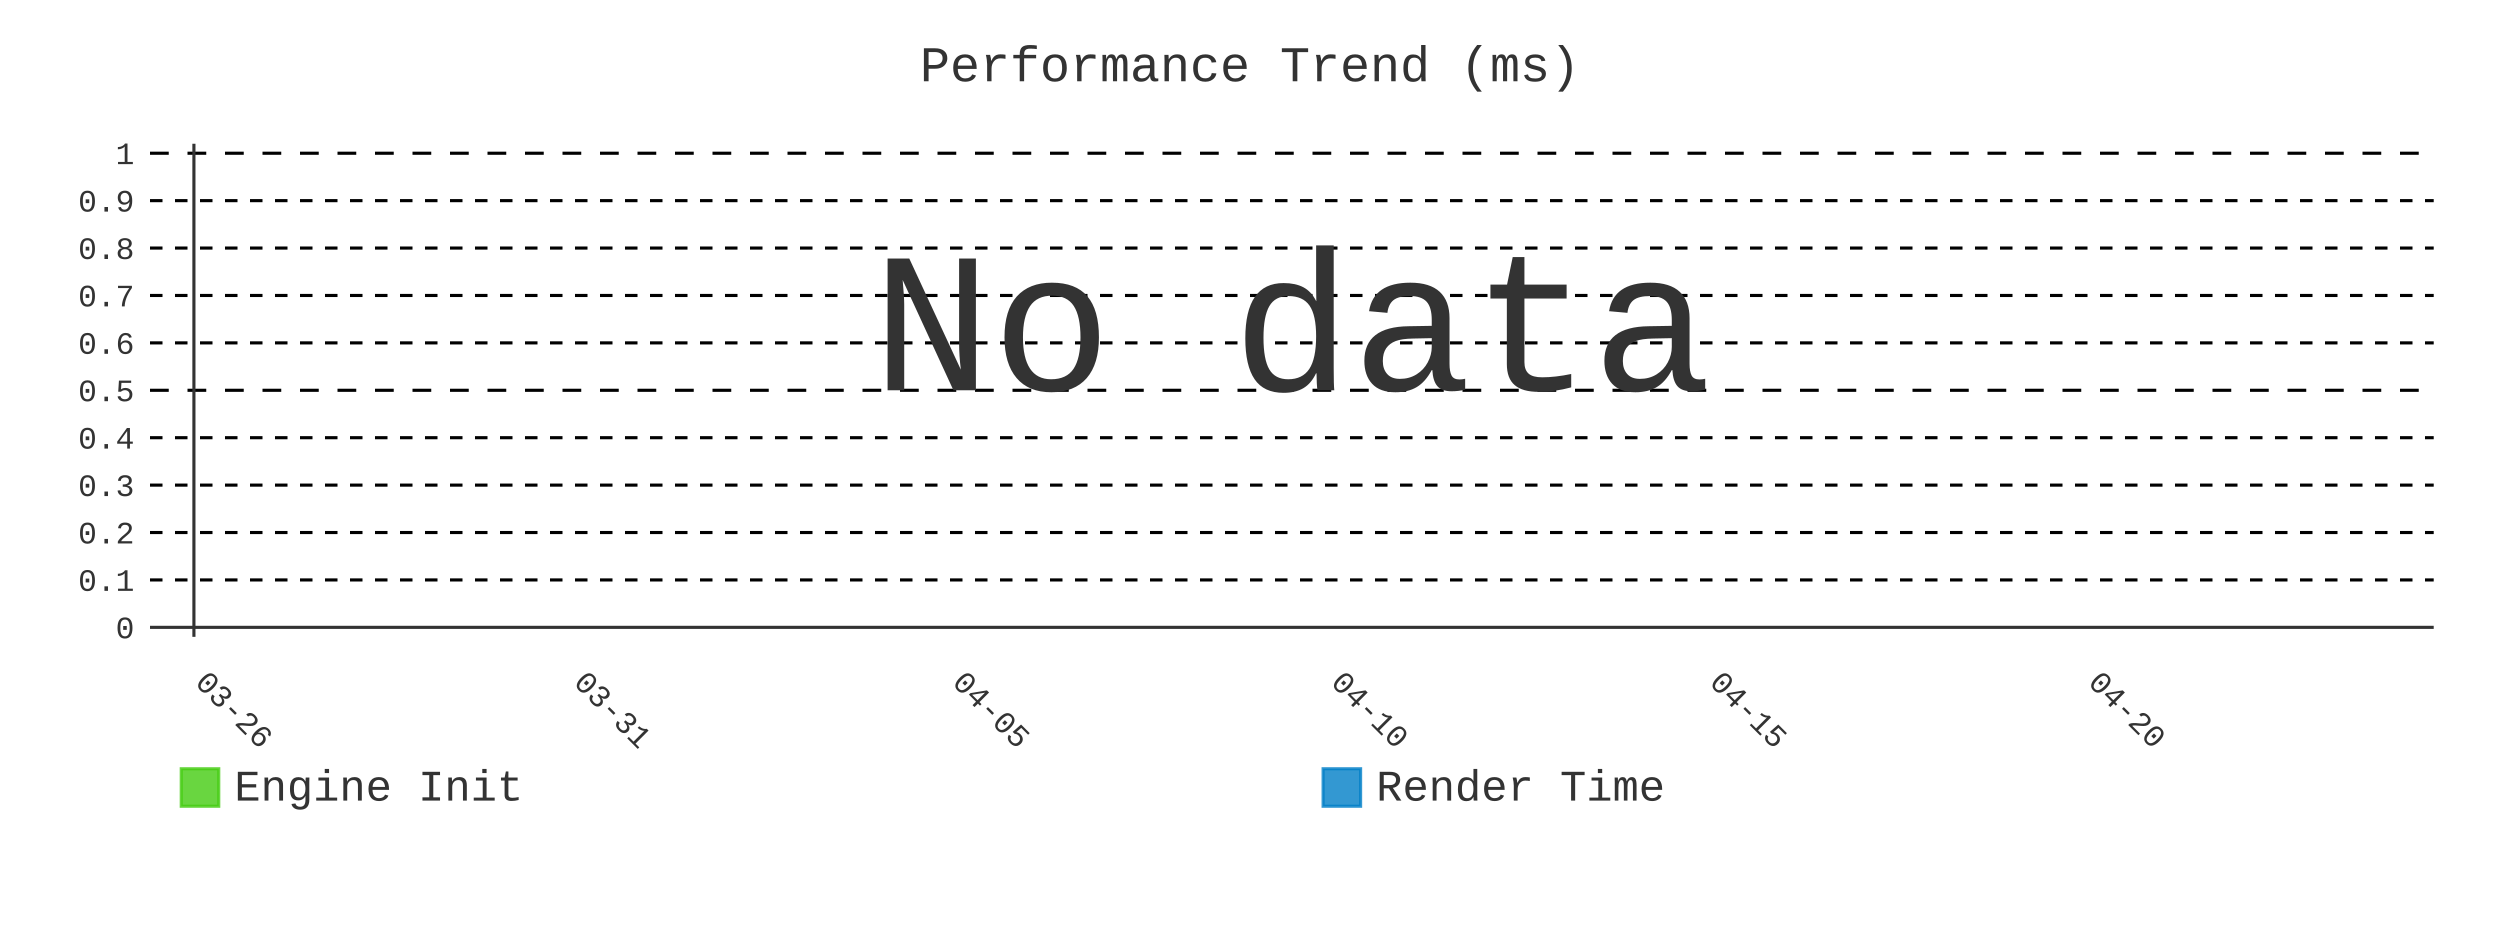
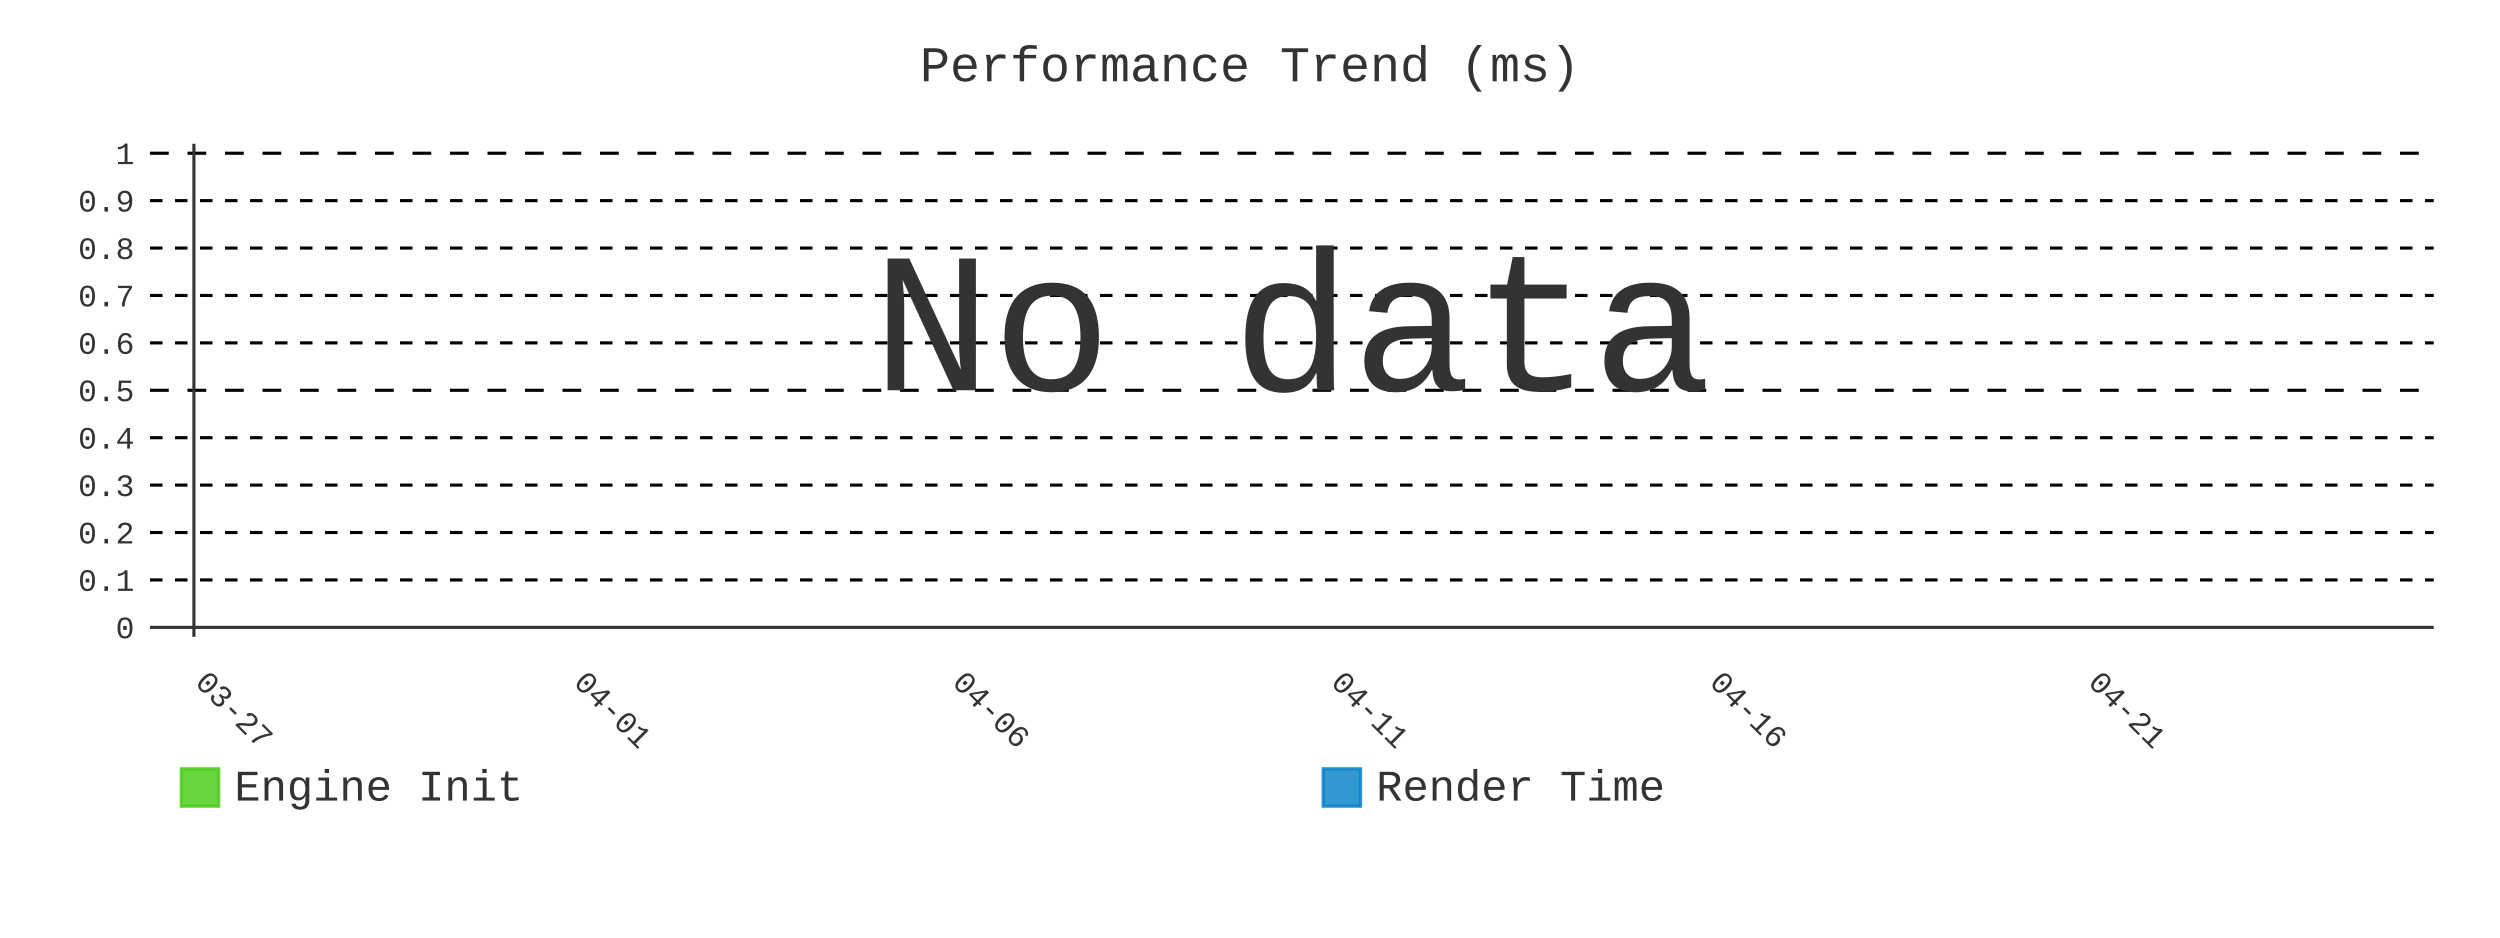
- <svg xmlns="http://www.w3.org/2000/svg" id="chart-f686c11c-0535-4d45-b05d-5d628f4b297c" class="pygal-chart" viewBox="0 0 800 300">
+ <svg xmlns="http://www.w3.org/2000/svg" id="chart-3e187ba5-c9e2-4888-b500-56ac9cd5e107" class="pygal-chart" viewBox="0 0 800 300">
  <defs>
-     <style type="text/css">#chart-f686c11c-0535-4d45-b05d-5d628f4b297c{-webkit-user-select:none;-webkit-font-smoothing:antialiased;font-family:Consolas,"Liberation Mono",Menlo,Courier,monospace}#chart-f686c11c-0535-4d45-b05d-5d628f4b297c .title{font-family:Consolas,"Liberation Mono",Menlo,Courier,monospace;font-size:16px}#chart-f686c11c-0535-4d45-b05d-5d628f4b297c .legends .legend text{font-family:Consolas,"Liberation Mono",Menlo,Courier,monospace;font-size:14px}#chart-f686c11c-0535-4d45-b05d-5d628f4b297c .axis text{font-family:Consolas,"Liberation Mono",Menlo,Courier,monospace;font-size:10px}#chart-f686c11c-0535-4d45-b05d-5d628f4b297c .axis text.major{font-family:Consolas,"Liberation Mono",Menlo,Courier,monospace;font-size:10px}#chart-f686c11c-0535-4d45-b05d-5d628f4b297c .text-overlay text.value{font-family:Consolas,"Liberation Mono",Menlo,Courier,monospace;font-size:16px}#chart-f686c11c-0535-4d45-b05d-5d628f4b297c .text-overlay text.label{font-family:Consolas,"Liberation Mono",Menlo,Courier,monospace;font-size:10px}#chart-f686c11c-0535-4d45-b05d-5d628f4b297c .tooltip{font-family:Consolas,"Liberation Mono",Menlo,Courier,monospace;font-size:14px}#chart-f686c11c-0535-4d45-b05d-5d628f4b297c text.no_data{font-family:Consolas,"Liberation Mono",Menlo,Courier,monospace;font-size:64px}
- #chart-f686c11c-0535-4d45-b05d-5d628f4b297c{background-color:transparent}#chart-f686c11c-0535-4d45-b05d-5d628f4b297c path,#chart-f686c11c-0535-4d45-b05d-5d628f4b297c line,#chart-f686c11c-0535-4d45-b05d-5d628f4b297c rect,#chart-f686c11c-0535-4d45-b05d-5d628f4b297c circle{-webkit-transition:400ms;-moz-transition:400ms;transition:400ms}#chart-f686c11c-0535-4d45-b05d-5d628f4b297c .graph &gt; .background{fill:transparent}#chart-f686c11c-0535-4d45-b05d-5d628f4b297c .plot &gt; .background{fill:transparent}#chart-f686c11c-0535-4d45-b05d-5d628f4b297c .graph{fill:#333}#chart-f686c11c-0535-4d45-b05d-5d628f4b297c text.no_data{fill:#333}#chart-f686c11c-0535-4d45-b05d-5d628f4b297c .title{fill:#333}#chart-f686c11c-0535-4d45-b05d-5d628f4b297c .legends .legend text{fill:#333}#chart-f686c11c-0535-4d45-b05d-5d628f4b297c .legends .legend:hover text{fill:#333}#chart-f686c11c-0535-4d45-b05d-5d628f4b297c .axis .line{stroke:#333}#chart-f686c11c-0535-4d45-b05d-5d628f4b297c .axis .guide.line{stroke:#666}#chart-f686c11c-0535-4d45-b05d-5d628f4b297c .axis .major.line{stroke:#333}#chart-f686c11c-0535-4d45-b05d-5d628f4b297c .axis text.major{fill:#333}#chart-f686c11c-0535-4d45-b05d-5d628f4b297c .axis.y .guides:hover .guide.line,#chart-f686c11c-0535-4d45-b05d-5d628f4b297c .line-graph .axis.x .guides:hover .guide.line,#chart-f686c11c-0535-4d45-b05d-5d628f4b297c .stackedline-graph .axis.x .guides:hover .guide.line,#chart-f686c11c-0535-4d45-b05d-5d628f4b297c .xy-graph .axis.x .guides:hover .guide.line{stroke:#333}#chart-f686c11c-0535-4d45-b05d-5d628f4b297c .axis .guides:hover text{fill:#333}#chart-f686c11c-0535-4d45-b05d-5d628f4b297c .reactive{fill-opacity:.8;stroke-opacity:.8;stroke-width:1}#chart-f686c11c-0535-4d45-b05d-5d628f4b297c .ci{stroke:#333}#chart-f686c11c-0535-4d45-b05d-5d628f4b297c .reactive.active,#chart-f686c11c-0535-4d45-b05d-5d628f4b297c .active .reactive{fill-opacity:.9;stroke-opacity:.9;stroke-width:4}#chart-f686c11c-0535-4d45-b05d-5d628f4b297c .ci .reactive.active{stroke-width:1.5}#chart-f686c11c-0535-4d45-b05d-5d628f4b297c .series text{fill:#333}#chart-f686c11c-0535-4d45-b05d-5d628f4b297c .tooltip rect{fill:transparent;stroke:#333;-webkit-transition:opacity 400ms;-moz-transition:opacity 400ms;transition:opacity 400ms}#chart-f686c11c-0535-4d45-b05d-5d628f4b297c .tooltip .label{fill:#333}#chart-f686c11c-0535-4d45-b05d-5d628f4b297c .tooltip .label{fill:#333}#chart-f686c11c-0535-4d45-b05d-5d628f4b297c .tooltip .legend{font-size:.8em;fill:#666}#chart-f686c11c-0535-4d45-b05d-5d628f4b297c .tooltip .x_label{font-size:.6em;fill:#333}#chart-f686c11c-0535-4d45-b05d-5d628f4b297c .tooltip .xlink{font-size:.5em;text-decoration:underline}#chart-f686c11c-0535-4d45-b05d-5d628f4b297c .tooltip .value{font-size:1.5em}#chart-f686c11c-0535-4d45-b05d-5d628f4b297c .bound{font-size:.5em}#chart-f686c11c-0535-4d45-b05d-5d628f4b297c .max-value{font-size:.75em;fill:#666}#chart-f686c11c-0535-4d45-b05d-5d628f4b297c .map-element{fill:transparent;stroke:#666 !important}#chart-f686c11c-0535-4d45-b05d-5d628f4b297c .map-element .reactive{fill-opacity:inherit;stroke-opacity:inherit}#chart-f686c11c-0535-4d45-b05d-5d628f4b297c .color-0,#chart-f686c11c-0535-4d45-b05d-5d628f4b297c .color-0 a:visited{stroke:#4c1;fill:#4c1}#chart-f686c11c-0535-4d45-b05d-5d628f4b297c .color-1,#chart-f686c11c-0535-4d45-b05d-5d628f4b297c .color-1 a:visited{stroke:#007ec6;fill:#007ec6}#chart-f686c11c-0535-4d45-b05d-5d628f4b297c .text-overlay .color-0 text{fill:black}#chart-f686c11c-0535-4d45-b05d-5d628f4b297c .text-overlay .color-1 text{fill:black}
- #chart-f686c11c-0535-4d45-b05d-5d628f4b297c text.no_data{text-anchor:middle}#chart-f686c11c-0535-4d45-b05d-5d628f4b297c .guide.line{fill:none}#chart-f686c11c-0535-4d45-b05d-5d628f4b297c .centered{text-anchor:middle}#chart-f686c11c-0535-4d45-b05d-5d628f4b297c .title{text-anchor:middle}#chart-f686c11c-0535-4d45-b05d-5d628f4b297c .legends .legend text{fill-opacity:1}#chart-f686c11c-0535-4d45-b05d-5d628f4b297c .axis.x text{text-anchor:middle}#chart-f686c11c-0535-4d45-b05d-5d628f4b297c .axis.x:not(.web) text[transform]{text-anchor:start}#chart-f686c11c-0535-4d45-b05d-5d628f4b297c .axis.x:not(.web) text[transform].backwards{text-anchor:end}#chart-f686c11c-0535-4d45-b05d-5d628f4b297c .axis.y text{text-anchor:end}#chart-f686c11c-0535-4d45-b05d-5d628f4b297c .axis.y text[transform].backwards{text-anchor:start}#chart-f686c11c-0535-4d45-b05d-5d628f4b297c .axis.y2 text{text-anchor:start}#chart-f686c11c-0535-4d45-b05d-5d628f4b297c .axis.y2 text[transform].backwards{text-anchor:end}#chart-f686c11c-0535-4d45-b05d-5d628f4b297c .axis .guide.line{stroke-dasharray:4,4;stroke:black}#chart-f686c11c-0535-4d45-b05d-5d628f4b297c .axis .major.guide.line{stroke-dasharray:6,6;stroke:black}#chart-f686c11c-0535-4d45-b05d-5d628f4b297c .horizontal .axis.y .guide.line,#chart-f686c11c-0535-4d45-b05d-5d628f4b297c .horizontal .axis.y2 .guide.line,#chart-f686c11c-0535-4d45-b05d-5d628f4b297c .vertical .axis.x .guide.line{opacity:0}#chart-f686c11c-0535-4d45-b05d-5d628f4b297c .horizontal .axis.always_show .guide.line,#chart-f686c11c-0535-4d45-b05d-5d628f4b297c .vertical .axis.always_show .guide.line{opacity:1 !important}#chart-f686c11c-0535-4d45-b05d-5d628f4b297c .axis.y .guides:hover .guide.line,#chart-f686c11c-0535-4d45-b05d-5d628f4b297c .axis.y2 .guides:hover .guide.line,#chart-f686c11c-0535-4d45-b05d-5d628f4b297c .axis.x .guides:hover .guide.line{opacity:1}#chart-f686c11c-0535-4d45-b05d-5d628f4b297c .axis .guides:hover text{opacity:1}#chart-f686c11c-0535-4d45-b05d-5d628f4b297c .nofill{fill:none}#chart-f686c11c-0535-4d45-b05d-5d628f4b297c .subtle-fill{fill-opacity:.2}#chart-f686c11c-0535-4d45-b05d-5d628f4b297c .dot{stroke-width:1px;fill-opacity:1;stroke-opacity:1}#chart-f686c11c-0535-4d45-b05d-5d628f4b297c .dot.active{stroke-width:5px}#chart-f686c11c-0535-4d45-b05d-5d628f4b297c .dot.negative{fill:transparent}#chart-f686c11c-0535-4d45-b05d-5d628f4b297c text,#chart-f686c11c-0535-4d45-b05d-5d628f4b297c tspan{stroke:none !important}#chart-f686c11c-0535-4d45-b05d-5d628f4b297c .series text.active{opacity:1}#chart-f686c11c-0535-4d45-b05d-5d628f4b297c .tooltip rect{fill-opacity:.95;stroke-width:.5}#chart-f686c11c-0535-4d45-b05d-5d628f4b297c .tooltip text{fill-opacity:1}#chart-f686c11c-0535-4d45-b05d-5d628f4b297c .showable{visibility:hidden}#chart-f686c11c-0535-4d45-b05d-5d628f4b297c .showable.shown{visibility:visible}#chart-f686c11c-0535-4d45-b05d-5d628f4b297c .gauge-background{fill:rgba(229,229,229,1);stroke:none}#chart-f686c11c-0535-4d45-b05d-5d628f4b297c .bg-lines{stroke:transparent;stroke-width:2px}</style>
+     <style type="text/css">#chart-3e187ba5-c9e2-4888-b500-56ac9cd5e107{-webkit-user-select:none;-webkit-font-smoothing:antialiased;font-family:Consolas,"Liberation Mono",Menlo,Courier,monospace}#chart-3e187ba5-c9e2-4888-b500-56ac9cd5e107 .title{font-family:Consolas,"Liberation Mono",Menlo,Courier,monospace;font-size:16px}#chart-3e187ba5-c9e2-4888-b500-56ac9cd5e107 .legends .legend text{font-family:Consolas,"Liberation Mono",Menlo,Courier,monospace;font-size:14px}#chart-3e187ba5-c9e2-4888-b500-56ac9cd5e107 .axis text{font-family:Consolas,"Liberation Mono",Menlo,Courier,monospace;font-size:10px}#chart-3e187ba5-c9e2-4888-b500-56ac9cd5e107 .axis text.major{font-family:Consolas,"Liberation Mono",Menlo,Courier,monospace;font-size:10px}#chart-3e187ba5-c9e2-4888-b500-56ac9cd5e107 .text-overlay text.value{font-family:Consolas,"Liberation Mono",Menlo,Courier,monospace;font-size:16px}#chart-3e187ba5-c9e2-4888-b500-56ac9cd5e107 .text-overlay text.label{font-family:Consolas,"Liberation Mono",Menlo,Courier,monospace;font-size:10px}#chart-3e187ba5-c9e2-4888-b500-56ac9cd5e107 .tooltip{font-family:Consolas,"Liberation Mono",Menlo,Courier,monospace;font-size:14px}#chart-3e187ba5-c9e2-4888-b500-56ac9cd5e107 text.no_data{font-family:Consolas,"Liberation Mono",Menlo,Courier,monospace;font-size:64px}
+ #chart-3e187ba5-c9e2-4888-b500-56ac9cd5e107{background-color:transparent}#chart-3e187ba5-c9e2-4888-b500-56ac9cd5e107 path,#chart-3e187ba5-c9e2-4888-b500-56ac9cd5e107 line,#chart-3e187ba5-c9e2-4888-b500-56ac9cd5e107 rect,#chart-3e187ba5-c9e2-4888-b500-56ac9cd5e107 circle{-webkit-transition:400ms;-moz-transition:400ms;transition:400ms}#chart-3e187ba5-c9e2-4888-b500-56ac9cd5e107 .graph &gt; .background{fill:transparent}#chart-3e187ba5-c9e2-4888-b500-56ac9cd5e107 .plot &gt; .background{fill:transparent}#chart-3e187ba5-c9e2-4888-b500-56ac9cd5e107 .graph{fill:#333}#chart-3e187ba5-c9e2-4888-b500-56ac9cd5e107 text.no_data{fill:#333}#chart-3e187ba5-c9e2-4888-b500-56ac9cd5e107 .title{fill:#333}#chart-3e187ba5-c9e2-4888-b500-56ac9cd5e107 .legends .legend text{fill:#333}#chart-3e187ba5-c9e2-4888-b500-56ac9cd5e107 .legends .legend:hover text{fill:#333}#chart-3e187ba5-c9e2-4888-b500-56ac9cd5e107 .axis .line{stroke:#333}#chart-3e187ba5-c9e2-4888-b500-56ac9cd5e107 .axis .guide.line{stroke:#666}#chart-3e187ba5-c9e2-4888-b500-56ac9cd5e107 .axis .major.line{stroke:#333}#chart-3e187ba5-c9e2-4888-b500-56ac9cd5e107 .axis text.major{fill:#333}#chart-3e187ba5-c9e2-4888-b500-56ac9cd5e107 .axis.y .guides:hover .guide.line,#chart-3e187ba5-c9e2-4888-b500-56ac9cd5e107 .line-graph .axis.x .guides:hover .guide.line,#chart-3e187ba5-c9e2-4888-b500-56ac9cd5e107 .stackedline-graph .axis.x .guides:hover .guide.line,#chart-3e187ba5-c9e2-4888-b500-56ac9cd5e107 .xy-graph .axis.x .guides:hover .guide.line{stroke:#333}#chart-3e187ba5-c9e2-4888-b500-56ac9cd5e107 .axis .guides:hover text{fill:#333}#chart-3e187ba5-c9e2-4888-b500-56ac9cd5e107 .reactive{fill-opacity:.8;stroke-opacity:.8;stroke-width:1}#chart-3e187ba5-c9e2-4888-b500-56ac9cd5e107 .ci{stroke:#333}#chart-3e187ba5-c9e2-4888-b500-56ac9cd5e107 .reactive.active,#chart-3e187ba5-c9e2-4888-b500-56ac9cd5e107 .active .reactive{fill-opacity:.9;stroke-opacity:.9;stroke-width:4}#chart-3e187ba5-c9e2-4888-b500-56ac9cd5e107 .ci .reactive.active{stroke-width:1.5}#chart-3e187ba5-c9e2-4888-b500-56ac9cd5e107 .series text{fill:#333}#chart-3e187ba5-c9e2-4888-b500-56ac9cd5e107 .tooltip rect{fill:transparent;stroke:#333;-webkit-transition:opacity 400ms;-moz-transition:opacity 400ms;transition:opacity 400ms}#chart-3e187ba5-c9e2-4888-b500-56ac9cd5e107 .tooltip .label{fill:#333}#chart-3e187ba5-c9e2-4888-b500-56ac9cd5e107 .tooltip .label{fill:#333}#chart-3e187ba5-c9e2-4888-b500-56ac9cd5e107 .tooltip .legend{font-size:.8em;fill:#666}#chart-3e187ba5-c9e2-4888-b500-56ac9cd5e107 .tooltip .x_label{font-size:.6em;fill:#333}#chart-3e187ba5-c9e2-4888-b500-56ac9cd5e107 .tooltip .xlink{font-size:.5em;text-decoration:underline}#chart-3e187ba5-c9e2-4888-b500-56ac9cd5e107 .tooltip .value{font-size:1.5em}#chart-3e187ba5-c9e2-4888-b500-56ac9cd5e107 .bound{font-size:.5em}#chart-3e187ba5-c9e2-4888-b500-56ac9cd5e107 .max-value{font-size:.75em;fill:#666}#chart-3e187ba5-c9e2-4888-b500-56ac9cd5e107 .map-element{fill:transparent;stroke:#666 !important}#chart-3e187ba5-c9e2-4888-b500-56ac9cd5e107 .map-element .reactive{fill-opacity:inherit;stroke-opacity:inherit}#chart-3e187ba5-c9e2-4888-b500-56ac9cd5e107 .color-0,#chart-3e187ba5-c9e2-4888-b500-56ac9cd5e107 .color-0 a:visited{stroke:#4c1;fill:#4c1}#chart-3e187ba5-c9e2-4888-b500-56ac9cd5e107 .color-1,#chart-3e187ba5-c9e2-4888-b500-56ac9cd5e107 .color-1 a:visited{stroke:#007ec6;fill:#007ec6}#chart-3e187ba5-c9e2-4888-b500-56ac9cd5e107 .text-overlay .color-0 text{fill:black}#chart-3e187ba5-c9e2-4888-b500-56ac9cd5e107 .text-overlay .color-1 text{fill:black}
+ #chart-3e187ba5-c9e2-4888-b500-56ac9cd5e107 text.no_data{text-anchor:middle}#chart-3e187ba5-c9e2-4888-b500-56ac9cd5e107 .guide.line{fill:none}#chart-3e187ba5-c9e2-4888-b500-56ac9cd5e107 .centered{text-anchor:middle}#chart-3e187ba5-c9e2-4888-b500-56ac9cd5e107 .title{text-anchor:middle}#chart-3e187ba5-c9e2-4888-b500-56ac9cd5e107 .legends .legend text{fill-opacity:1}#chart-3e187ba5-c9e2-4888-b500-56ac9cd5e107 .axis.x text{text-anchor:middle}#chart-3e187ba5-c9e2-4888-b500-56ac9cd5e107 .axis.x:not(.web) text[transform]{text-anchor:start}#chart-3e187ba5-c9e2-4888-b500-56ac9cd5e107 .axis.x:not(.web) text[transform].backwards{text-anchor:end}#chart-3e187ba5-c9e2-4888-b500-56ac9cd5e107 .axis.y text{text-anchor:end}#chart-3e187ba5-c9e2-4888-b500-56ac9cd5e107 .axis.y text[transform].backwards{text-anchor:start}#chart-3e187ba5-c9e2-4888-b500-56ac9cd5e107 .axis.y2 text{text-anchor:start}#chart-3e187ba5-c9e2-4888-b500-56ac9cd5e107 .axis.y2 text[transform].backwards{text-anchor:end}#chart-3e187ba5-c9e2-4888-b500-56ac9cd5e107 .axis .guide.line{stroke-dasharray:4,4;stroke:black}#chart-3e187ba5-c9e2-4888-b500-56ac9cd5e107 .axis .major.guide.line{stroke-dasharray:6,6;stroke:black}#chart-3e187ba5-c9e2-4888-b500-56ac9cd5e107 .horizontal .axis.y .guide.line,#chart-3e187ba5-c9e2-4888-b500-56ac9cd5e107 .horizontal .axis.y2 .guide.line,#chart-3e187ba5-c9e2-4888-b500-56ac9cd5e107 .vertical .axis.x .guide.line{opacity:0}#chart-3e187ba5-c9e2-4888-b500-56ac9cd5e107 .horizontal .axis.always_show .guide.line,#chart-3e187ba5-c9e2-4888-b500-56ac9cd5e107 .vertical .axis.always_show .guide.line{opacity:1 !important}#chart-3e187ba5-c9e2-4888-b500-56ac9cd5e107 .axis.y .guides:hover .guide.line,#chart-3e187ba5-c9e2-4888-b500-56ac9cd5e107 .axis.y2 .guides:hover .guide.line,#chart-3e187ba5-c9e2-4888-b500-56ac9cd5e107 .axis.x .guides:hover .guide.line{opacity:1}#chart-3e187ba5-c9e2-4888-b500-56ac9cd5e107 .axis .guides:hover text{opacity:1}#chart-3e187ba5-c9e2-4888-b500-56ac9cd5e107 .nofill{fill:none}#chart-3e187ba5-c9e2-4888-b500-56ac9cd5e107 .subtle-fill{fill-opacity:.2}#chart-3e187ba5-c9e2-4888-b500-56ac9cd5e107 .dot{stroke-width:1px;fill-opacity:1;stroke-opacity:1}#chart-3e187ba5-c9e2-4888-b500-56ac9cd5e107 .dot.active{stroke-width:5px}#chart-3e187ba5-c9e2-4888-b500-56ac9cd5e107 .dot.negative{fill:transparent}#chart-3e187ba5-c9e2-4888-b500-56ac9cd5e107 text,#chart-3e187ba5-c9e2-4888-b500-56ac9cd5e107 tspan{stroke:none !important}#chart-3e187ba5-c9e2-4888-b500-56ac9cd5e107 .series text.active{opacity:1}#chart-3e187ba5-c9e2-4888-b500-56ac9cd5e107 .tooltip rect{fill-opacity:.95;stroke-width:.5}#chart-3e187ba5-c9e2-4888-b500-56ac9cd5e107 .tooltip text{fill-opacity:1}#chart-3e187ba5-c9e2-4888-b500-56ac9cd5e107 .showable{visibility:hidden}#chart-3e187ba5-c9e2-4888-b500-56ac9cd5e107 .showable.shown{visibility:visible}#chart-3e187ba5-c9e2-4888-b500-56ac9cd5e107 .gauge-background{fill:rgba(229,229,229,1);stroke:none}#chart-3e187ba5-c9e2-4888-b500-56ac9cd5e107 .bg-lines{stroke:transparent;stroke-width:2px}</style>
  </defs>
  <g class="graph line-graph vertical">
    <rect x="0" y="0" width="800" height="300" class="background" />
    <g transform="translate(48, 46)" class="plot">
      <rect x="0" y="0" width="730.787" height="157.787" class="background" />
      <g class="axis y always_show">
        <g class="guides">
          <path d="M0 154.752 h730.787" class="axis major line" />
          <text x="-5" y="158.252" class="major">0</text>
        </g>
        <g class="guides">
          <path d="M0 139.581 h730.787" class="guide line" />
          <text x="-5" y="143.081" class="">0.1</text>
        </g>
        <g class="guides">
          <path d="M0 124.409 h730.787" class="guide line" />
          <text x="-5" y="127.909" class="">0.2</text>
        </g>
        <g class="guides">
          <path d="M0 109.237 h730.787" class="guide line" />
          <text x="-5" y="112.737" class="">0.3</text>
        </g>
        <g class="guides">
          <path d="M0 94.065 h730.787" class="guide line" />
          <text x="-5" y="97.565" class="">0.4</text>
        </g>
        <g class="guides">
          <path d="M0 78.893 h730.787" class="major guide line" />
          <text x="-5" y="82.393" class="major">0.5</text>
        </g>
        <g class="guides">
          <path d="M0 63.722 h730.787" class="guide line" />
          <text x="-5" y="67.222" class="">0.6</text>
        </g>
        <g class="guides">
          <path d="M0 48.55 h730.787" class="guide line" />
          <text x="-5" y="52.05" class="">0.7</text>
        </g>
        <g class="guides">
          <path d="M0 33.378 h730.787" class="guide line" />
          <text x="-5" y="36.878" class="">0.8</text>
        </g>
        <g class="guides">
          <path d="M0 18.206 h730.787" class="guide line" />
          <text x="-5" y="21.706" class="">0.9</text>
        </g>
        <g class="guides">
          <path d="M0 3.034 h730.787" class="major guide line" />
          <text x="-5" y="6.534" class="major">1</text>
        </g>
      </g>
      <g class="axis x">
        <g class="guides">
          <path d="M14.054 0 v157.787" class="major line" />
-           <text x="14.054" y="172.787" class="major" transform="rotate(45 14.05359 172.7868)">03-26</text>
+           <text x="14.054" y="172.787" class="major" transform="rotate(45 14.05359 172.7868)">03-27</text>
        </g>
        <g class="guides">
          <path d="M135.205 0 v157.787" class="major guide line" />
-           <text x="135.205" y="172.787" class="major" transform="rotate(45 135.2052 172.7868)">03-31</text>
+           <text x="135.205" y="172.787" class="major" transform="rotate(45 135.2052 172.7868)">04-01</text>
        </g>
        <g class="guides">
          <path d="M256.357 0 v157.787" class="major guide line" />
-           <text x="256.357" y="172.787" class="major" transform="rotate(45 256.3569 172.7868)">04-05</text>
+           <text x="256.357" y="172.787" class="major" transform="rotate(45 256.3569 172.7868)">04-06</text>
        </g>
        <g class="guides">
          <path d="M377.509 0 v157.787" class="major guide line" />
-           <text x="377.509" y="172.787" class="major" transform="rotate(45 377.5086 172.7868)">04-10</text>
+           <text x="377.509" y="172.787" class="major" transform="rotate(45 377.5086 172.7868)">04-11</text>
        </g>
        <g class="guides">
          <path d="M498.66 0 v157.787" class="major guide line" />
-           <text x="498.66" y="172.787" class="major" transform="rotate(45 498.6602 172.7868)">04-15</text>
+           <text x="498.66" y="172.787" class="major" transform="rotate(45 498.6602 172.7868)">04-16</text>
        </g>
        <g class="guides">
          <path d="M619.812 0 v157.787" class="major guide line" />
-           <text x="619.812" y="172.787" class="major" transform="rotate(45 619.8119 172.7868)">04-20</text>
+           <text x="619.812" y="172.787" class="major" transform="rotate(45 619.8119 172.7868)">04-21</text>
        </g>
      </g>
    </g>
    <g class="titles">
      <text x="400.0" y="26" class="title plot_title">Performance Trend (ms)</text>
    </g>
    <g transform="translate(48, 46)" class="plot overlay" />
    <g transform="translate(48, 46)" class="plot text-overlay">
      <text x="365.393" y="78.893" class="no_data">No data</text>
    </g>
    <g transform="translate(48, 46)" class="plot tooltip-overlay">
      <g transform="translate(0 0)" style="opacity: 0" class="tooltip">
        <rect rx="0" ry="0" width="0" height="0" class="tooltip-box" />
        <g class="text" />
      </g>
    </g>
    <g transform="translate(58, 245)" class="legends">
      <g id="activate-serie-0" class="legend reactive activate-serie">
        <rect x="0.0" y="1.0" width="12" height="12" class="color-0 reactive" />
        <text x="17.0" y="11.2">Engine Init</text>
      </g>
      <g id="activate-serie-1" class="legend reactive activate-serie">
        <rect x="365.393" y="1.0" width="12" height="12" class="color-1 reactive" />
        <text x="382.393" y="11.2">Render Time</text>
      </g>
    </g>
  </g>
</svg>
